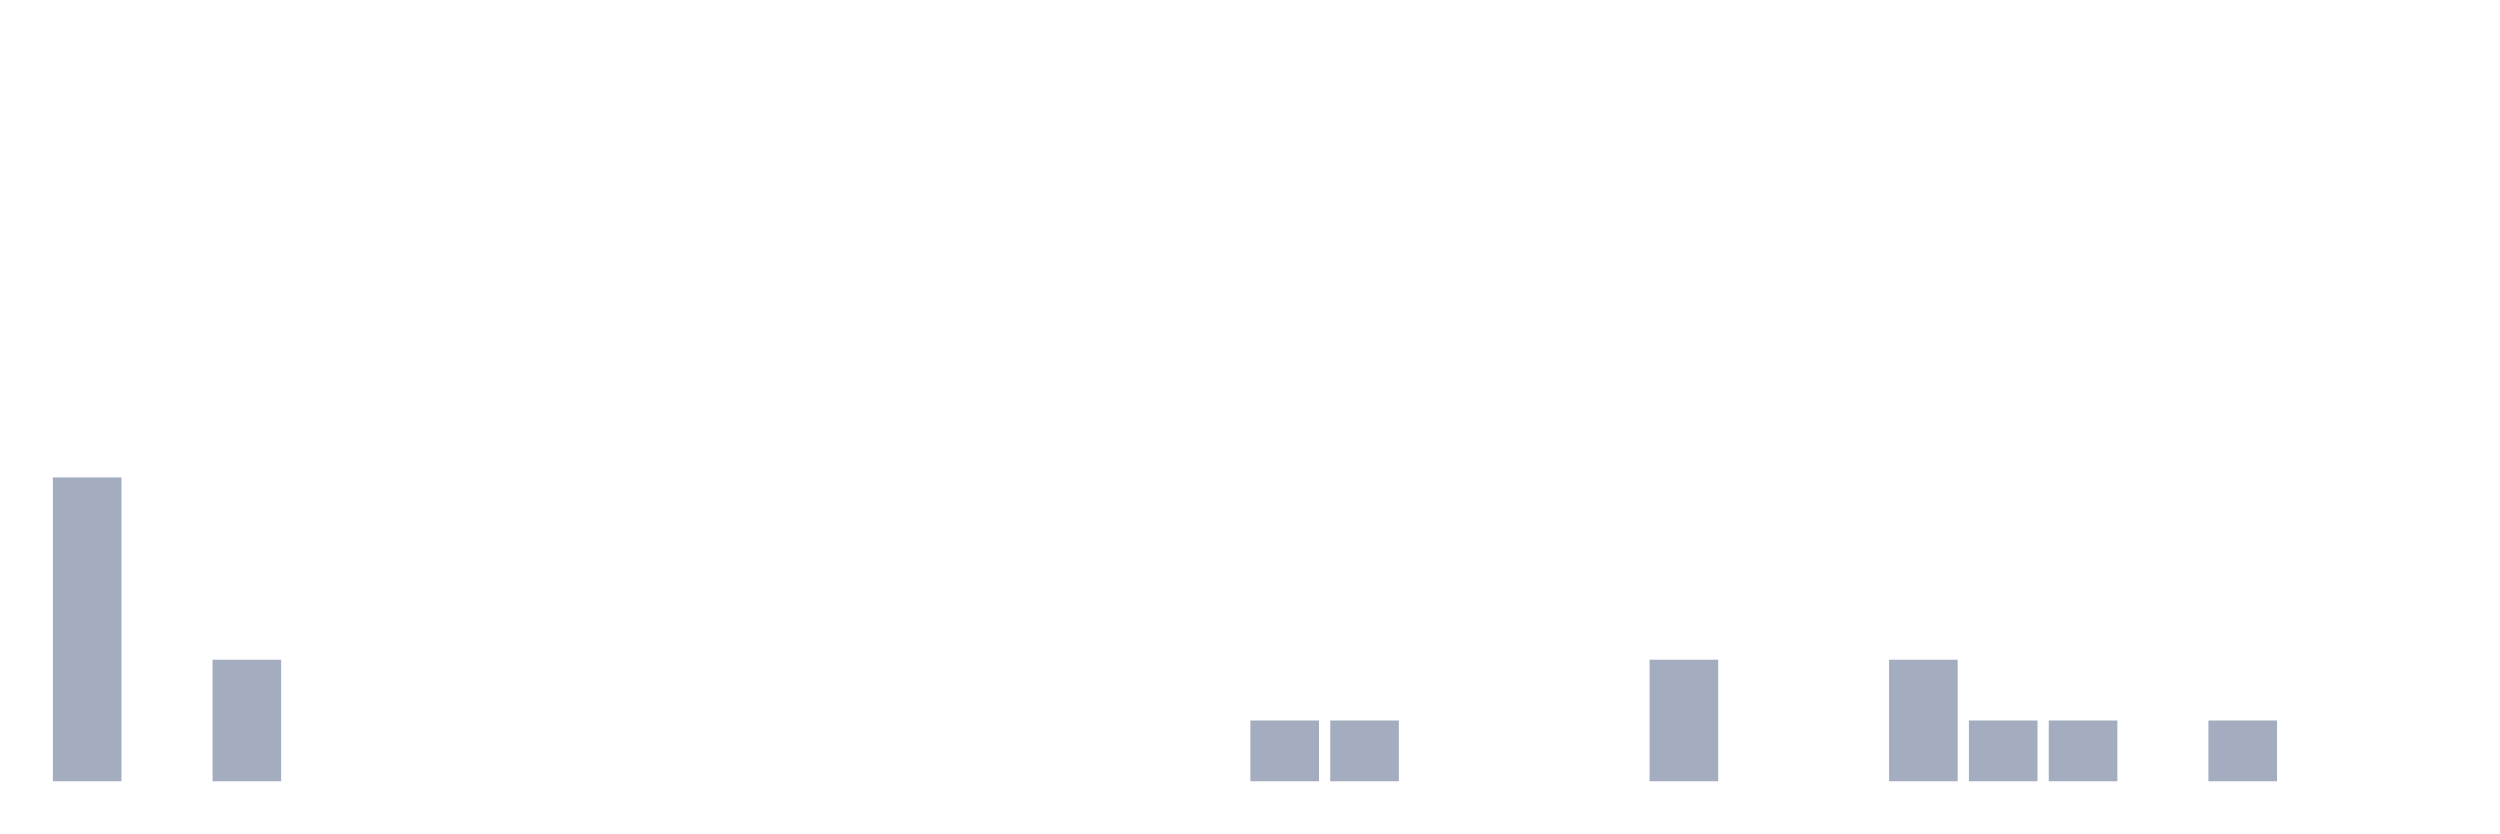
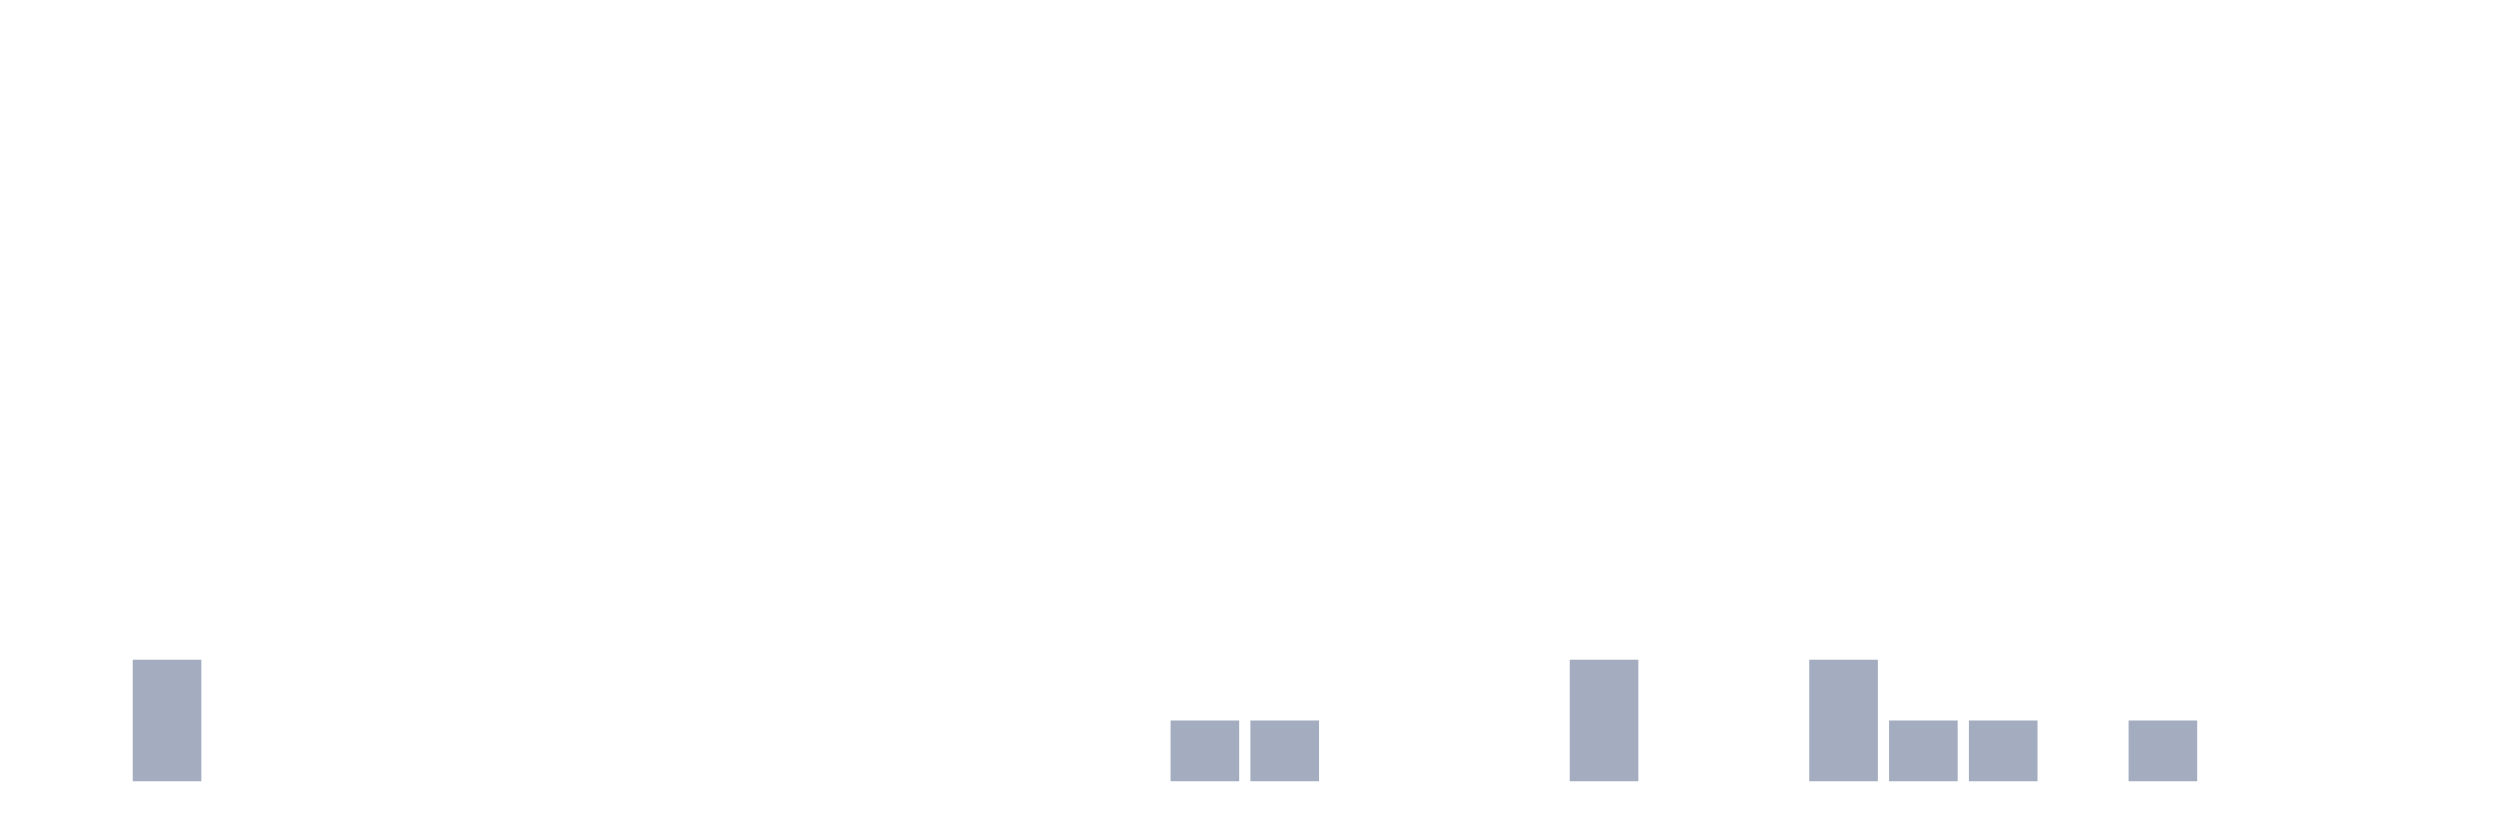
<svg xmlns="http://www.w3.org/2000/svg" viewBox="0 0 480 160">
  <g transform="translate(10,10)">
-     <rect class="bar" x="0.153" width="13.175" y="81.667" height="58.333" fill="rgb(164,173,192)" />
-     <rect class="bar" x="15.482" width="13.175" y="140" height="0" fill="rgb(164,173,192)" />
-     <rect class="bar" x="30.81" width="13.175" y="116.667" height="23.333" fill="rgb(164,173,192)" />
+     <rect class="bar" x="0.153" width="13.175" y="140" height="0" fill="rgb(164,173,192)" />
+     <rect class="bar" x="15.482" width="13.175" y="116.667" height="23.333" fill="rgb(164,173,192)" />
+     <rect class="bar" x="30.81" width="13.175" y="140" height="0" fill="rgb(164,173,192)" />
    <rect class="bar" x="46.138" width="13.175" y="140" height="0" fill="rgb(164,173,192)" />
    <rect class="bar" x="61.466" width="13.175" y="140" height="0" fill="rgb(164,173,192)" />
    <rect class="bar" x="76.794" width="13.175" y="140" height="0" fill="rgb(164,173,192)" />
    <rect class="bar" x="92.123" width="13.175" y="140" height="0" fill="rgb(164,173,192)" />
    <rect class="bar" x="107.451" width="13.175" y="140" height="0" fill="rgb(164,173,192)" />
    <rect class="bar" x="122.779" width="13.175" y="140" height="0" fill="rgb(164,173,192)" />
    <rect class="bar" x="138.107" width="13.175" y="140" height="0" fill="rgb(164,173,192)" />
    <rect class="bar" x="153.436" width="13.175" y="140" height="0" fill="rgb(164,173,192)" />
    <rect class="bar" x="168.764" width="13.175" y="140" height="0" fill="rgb(164,173,192)" />
    <rect class="bar" x="184.092" width="13.175" y="140" height="0" fill="rgb(164,173,192)" />
    <rect class="bar" x="199.42" width="13.175" y="140" height="0" fill="rgb(164,173,192)" />
-     <rect class="bar" x="214.748" width="13.175" y="140" height="0" fill="rgb(164,173,192)" />
+     <rect class="bar" x="214.748" width="13.175" y="128.333" height="11.667" fill="rgb(164,173,192)" />
    <rect class="bar" x="230.077" width="13.175" y="128.333" height="11.667" fill="rgb(164,173,192)" />
-     <rect class="bar" x="245.405" width="13.175" y="128.333" height="11.667" fill="rgb(164,173,192)" />
+     <rect class="bar" x="245.405" width="13.175" y="140" height="0" fill="rgb(164,173,192)" />
    <rect class="bar" x="260.733" width="13.175" y="140" height="0" fill="rgb(164,173,192)" />
    <rect class="bar" x="276.061" width="13.175" y="140" height="0" fill="rgb(164,173,192)" />
-     <rect class="bar" x="291.39" width="13.175" y="140" height="0" fill="rgb(164,173,192)" />
-     <rect class="bar" x="306.718" width="13.175" y="116.667" height="23.333" fill="rgb(164,173,192)" />
+     <rect class="bar" x="291.39" width="13.175" y="116.667" height="23.333" fill="rgb(164,173,192)" />
+     <rect class="bar" x="306.718" width="13.175" y="140" height="0" fill="rgb(164,173,192)" />
    <rect class="bar" x="322.046" width="13.175" y="140" height="0" fill="rgb(164,173,192)" />
-     <rect class="bar" x="337.374" width="13.175" y="140" height="0" fill="rgb(164,173,192)" />
-     <rect class="bar" x="352.702" width="13.175" y="116.667" height="23.333" fill="rgb(164,173,192)" />
+     <rect class="bar" x="337.374" width="13.175" y="116.667" height="23.333" fill="rgb(164,173,192)" />
+     <rect class="bar" x="352.702" width="13.175" y="128.333" height="11.667" fill="rgb(164,173,192)" />
    <rect class="bar" x="368.031" width="13.175" y="128.333" height="11.667" fill="rgb(164,173,192)" />
-     <rect class="bar" x="383.359" width="13.175" y="128.333" height="11.667" fill="rgb(164,173,192)" />
-     <rect class="bar" x="398.687" width="13.175" y="140" height="0" fill="rgb(164,173,192)" />
-     <rect class="bar" x="414.015" width="13.175" y="128.333" height="11.667" fill="rgb(164,173,192)" />
+     <rect class="bar" x="383.359" width="13.175" y="140" height="0" fill="rgb(164,173,192)" />
+     <rect class="bar" x="398.687" width="13.175" y="128.333" height="11.667" fill="rgb(164,173,192)" />
+     <rect class="bar" x="414.015" width="13.175" y="140" height="0" fill="rgb(164,173,192)" />
    <rect class="bar" x="429.344" width="13.175" y="140" height="0" fill="rgb(164,173,192)" />
    <rect class="bar" x="444.672" width="13.175" y="140" height="0" fill="rgb(164,173,192)" />
  </g>
</svg>
